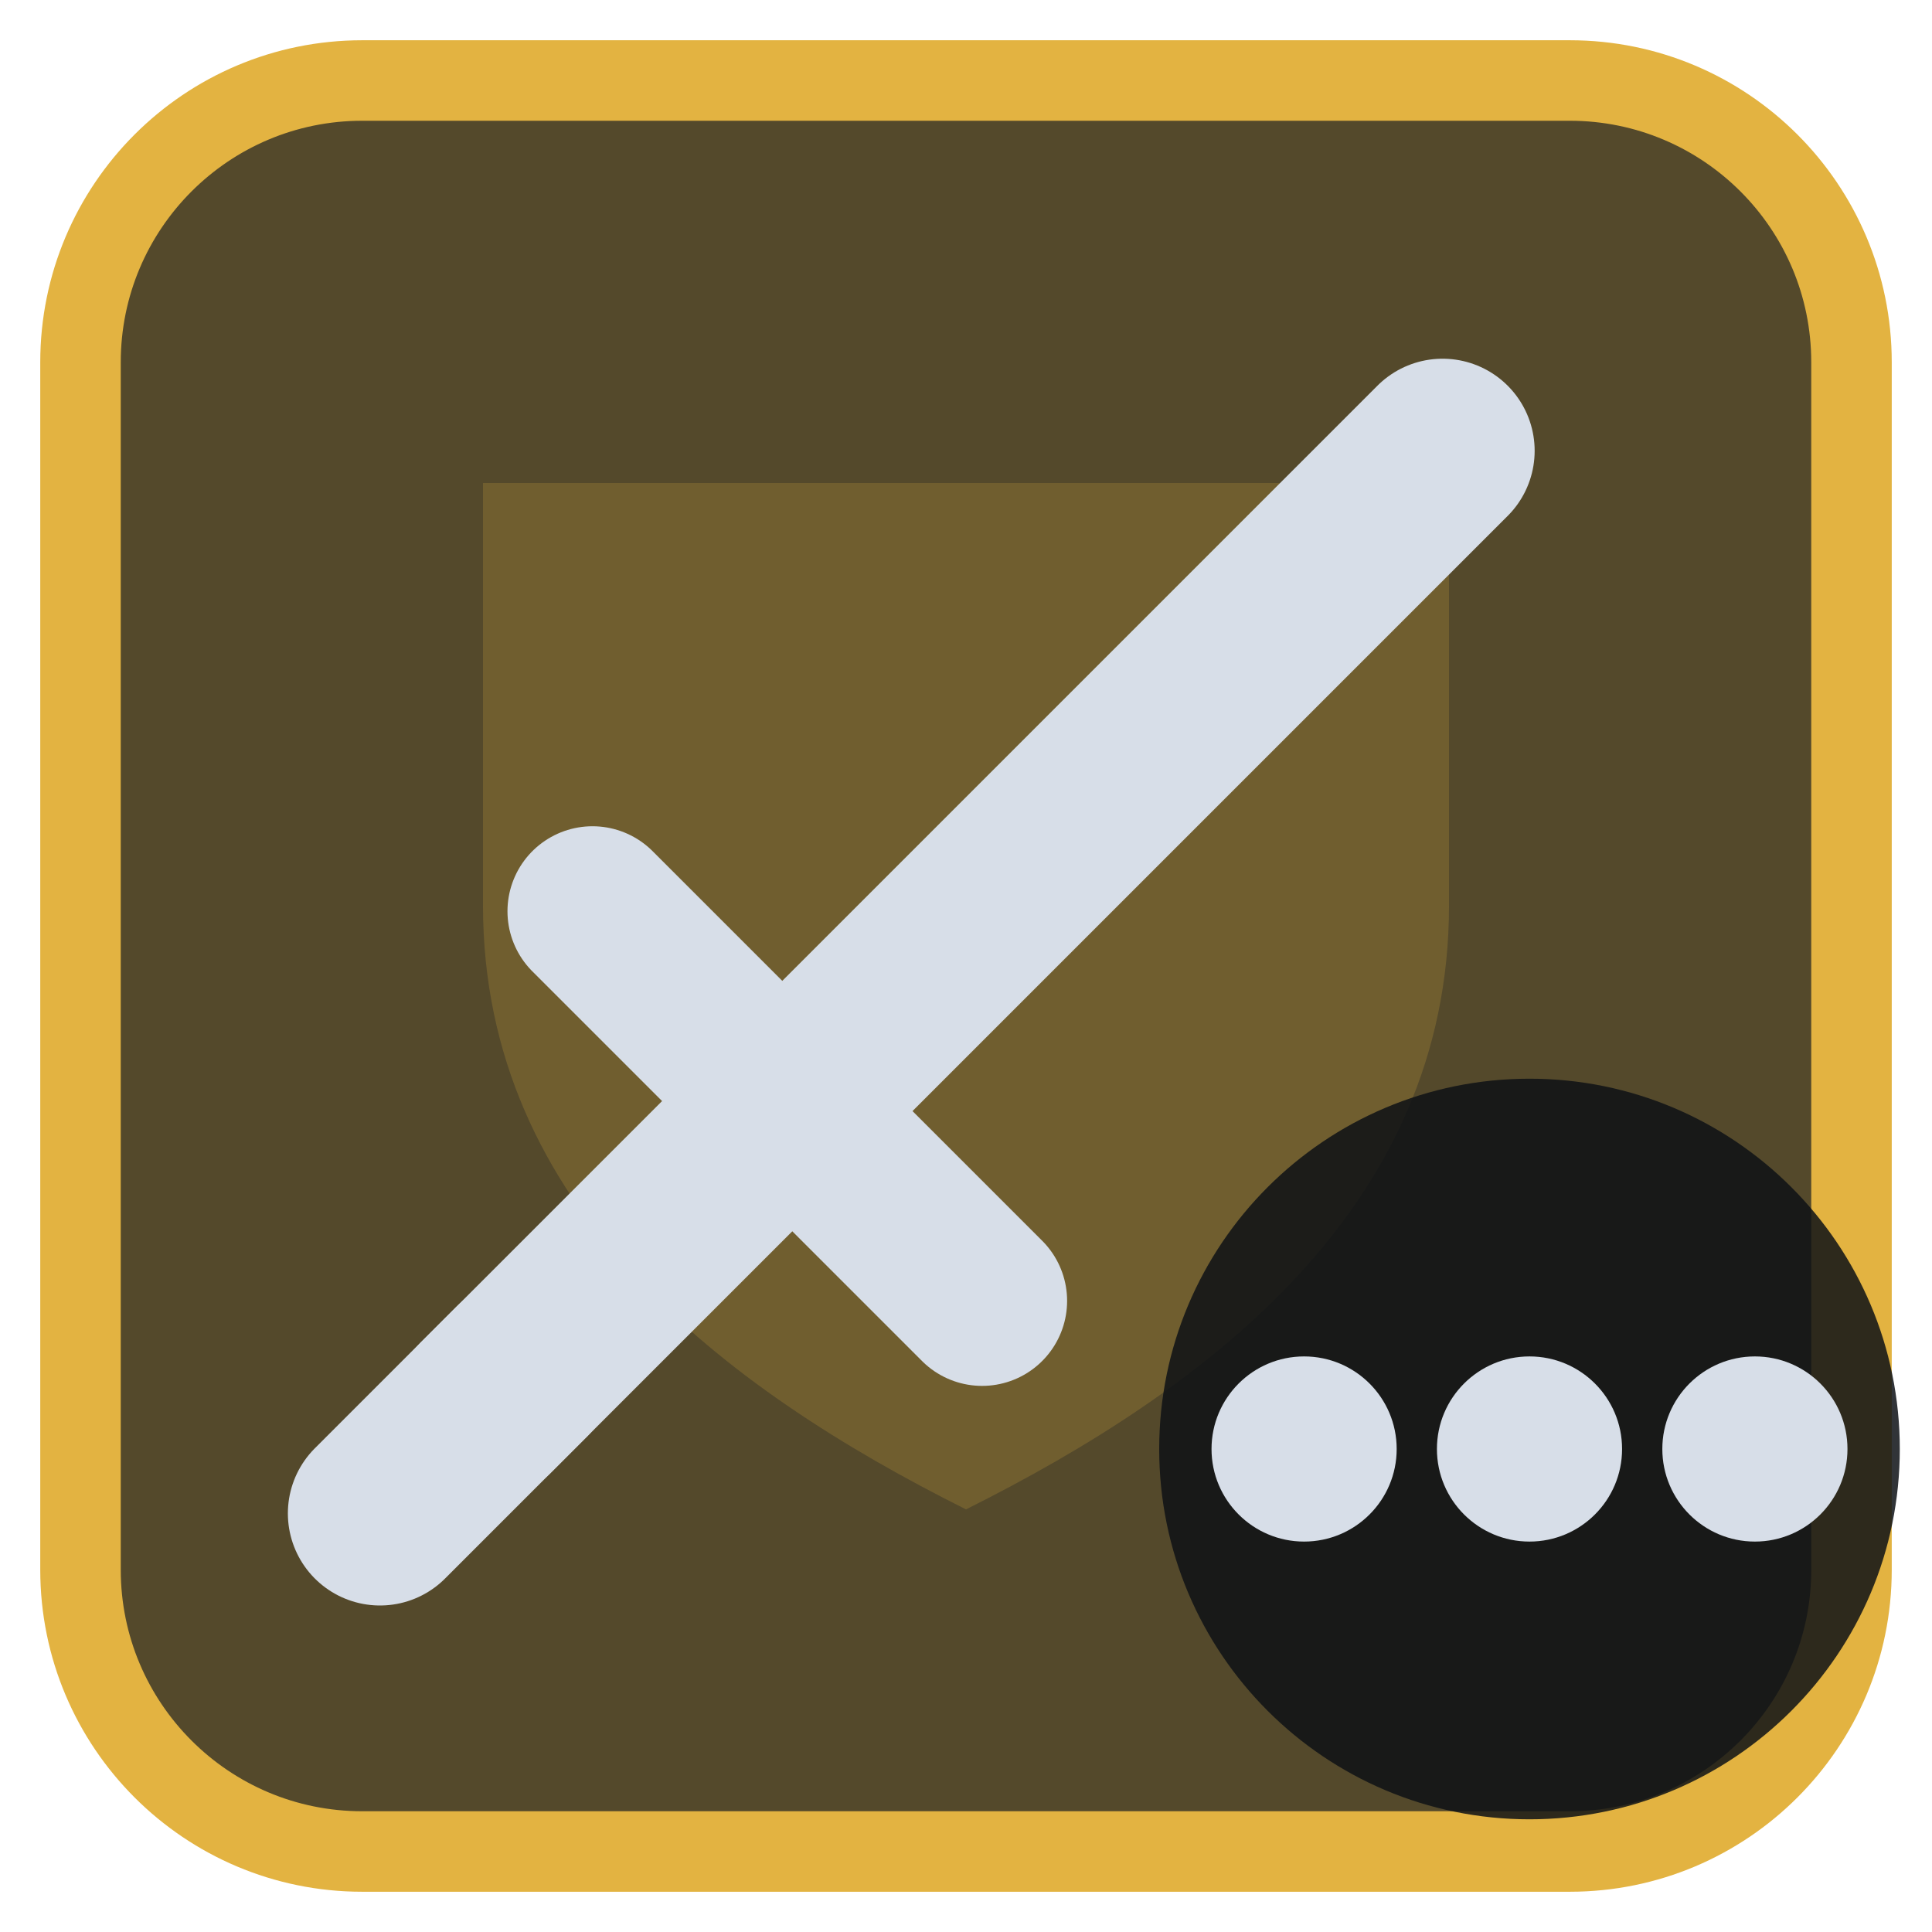
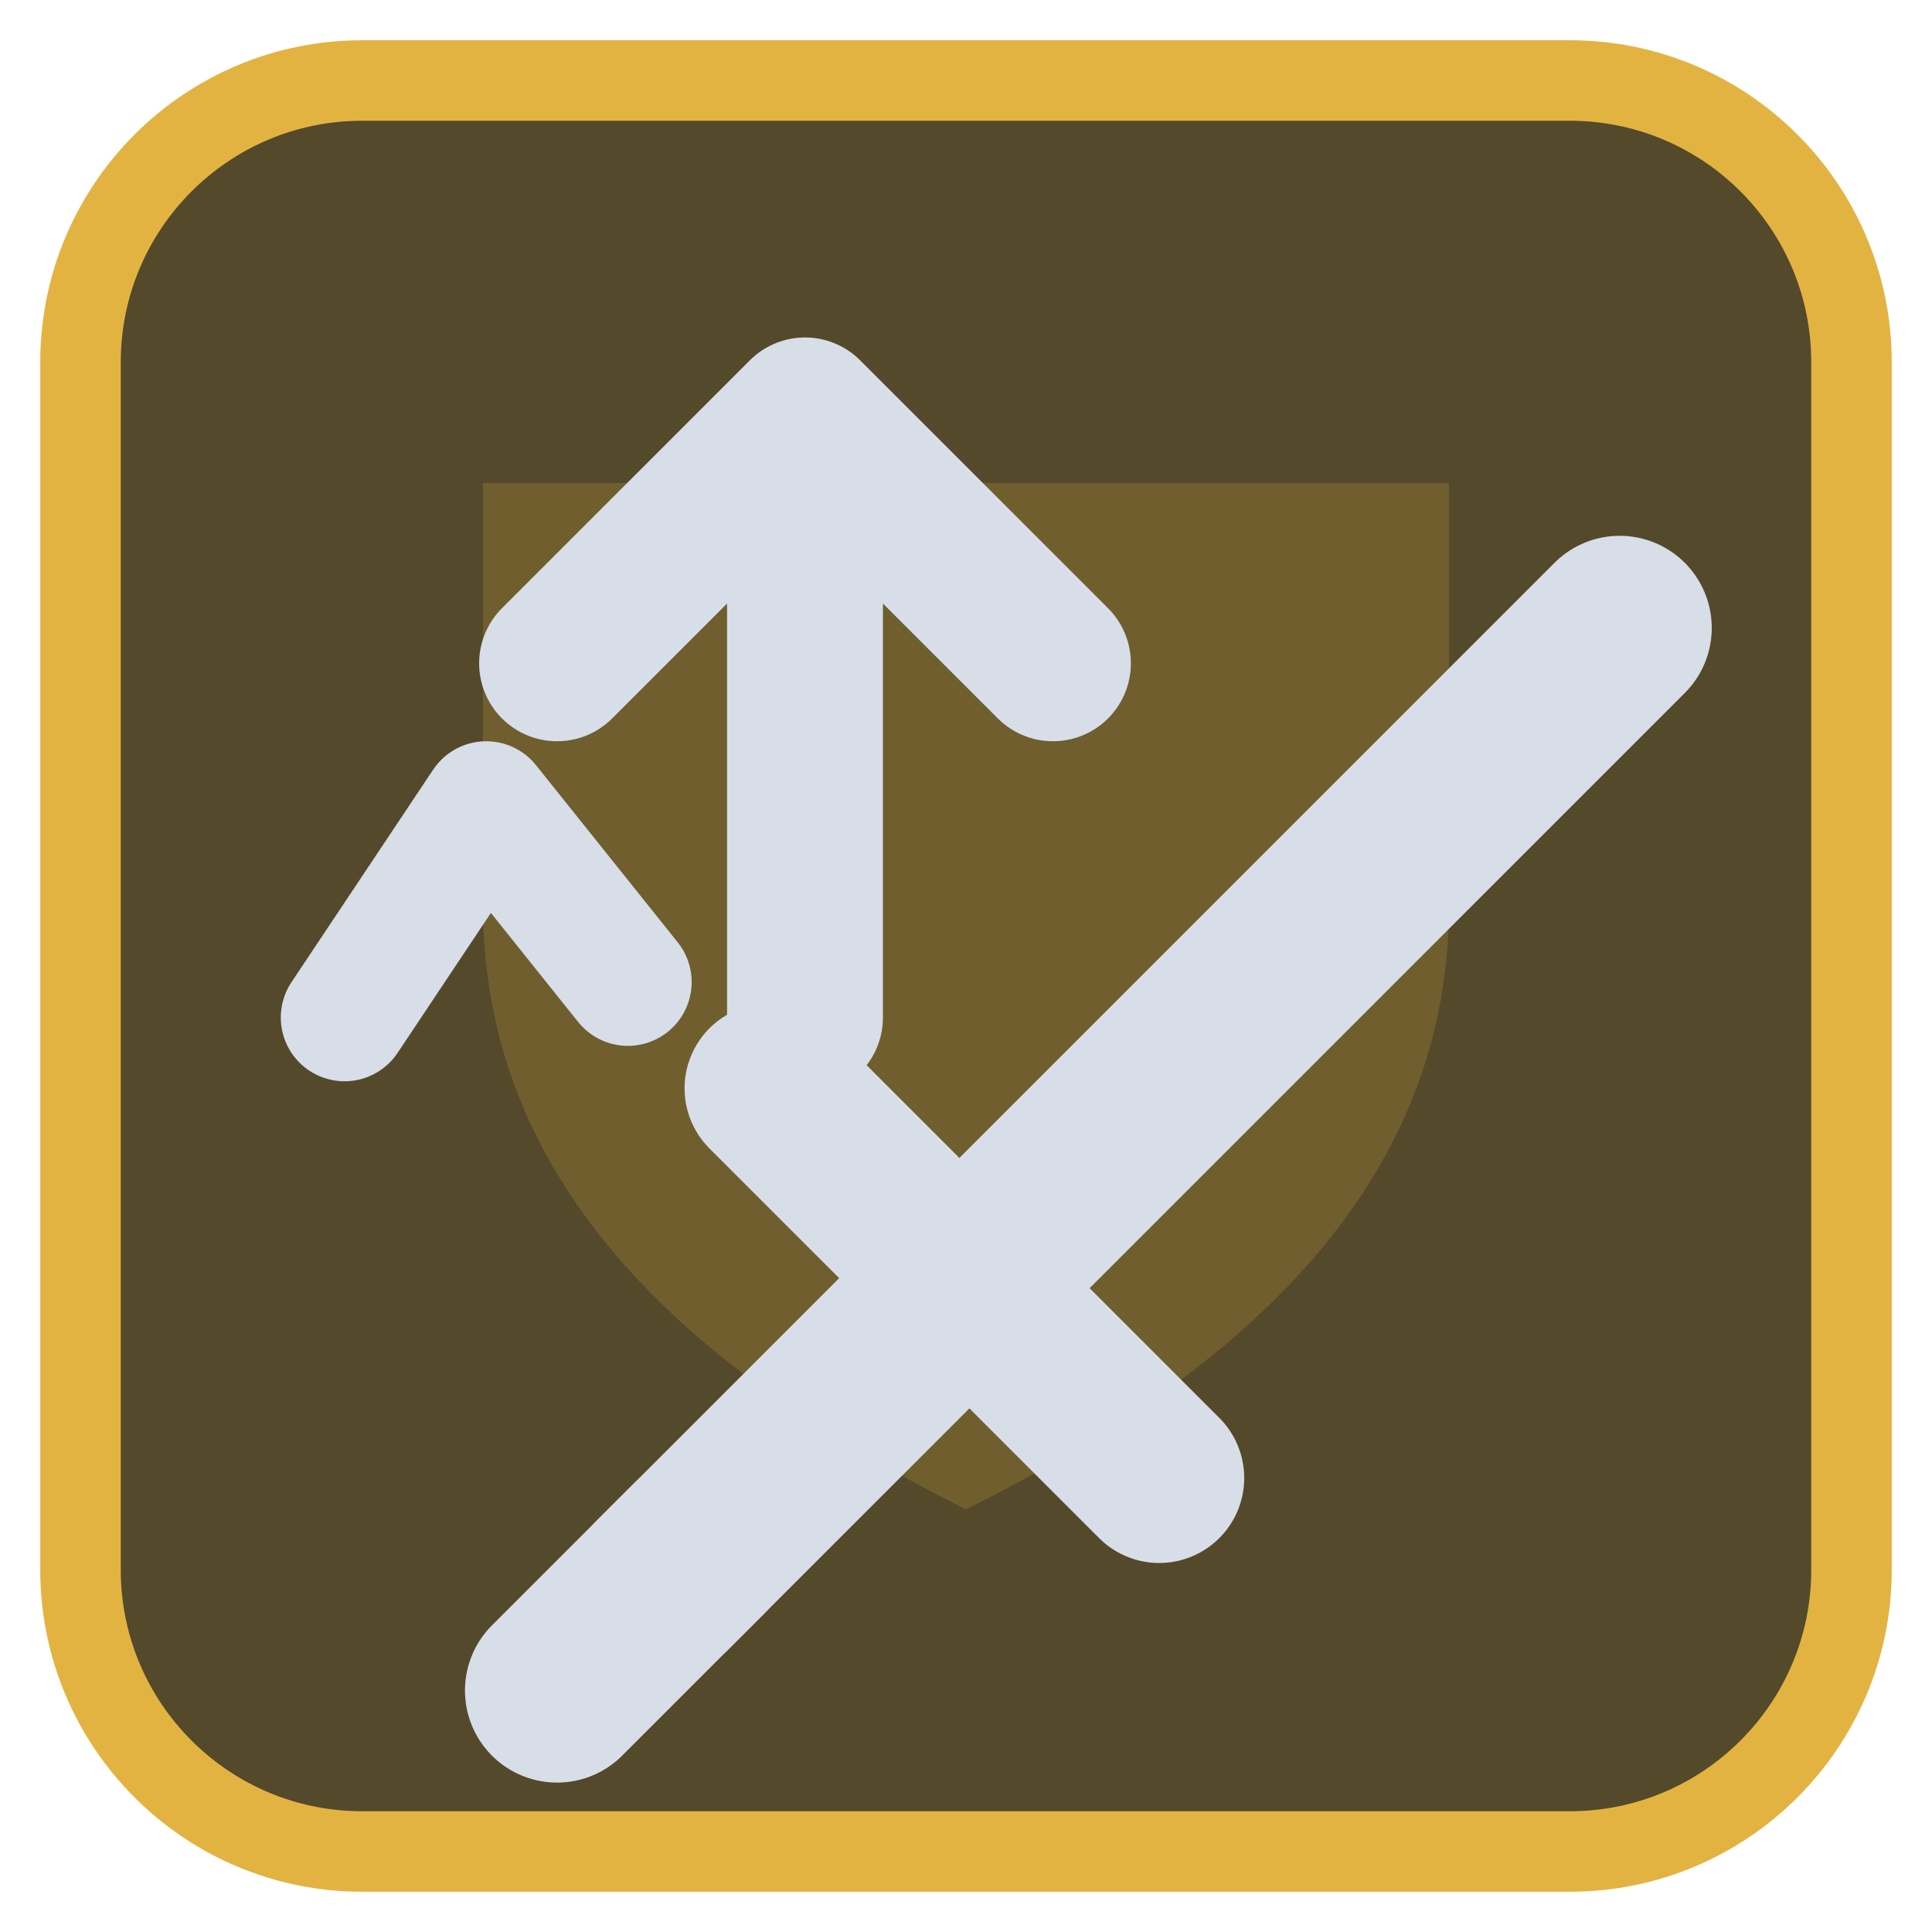
<svg xmlns="http://www.w3.org/2000/svg" viewBox="0 0 24 24" width="24" height="24">
  <rect x="1" y="1" width="22" height="22" rx="3.5" fill="#54492b" stroke="#e3b341" stroke-width="1" />
  <g opacity="0.2" transform="translate(3,3) scale(0.75)">
    <path d="M4 4h16v7c0 5-4 8-8 10-4-2-8-5-8-10z" fill="#e3b341" />
  </g>
  <g transform="translate(1.2,1.2) scale(0.88)">
-     <path d="M5.5 18.5L19 5" fill="none" stroke="#d7dee8" stroke-width="2.6" stroke-linecap="round" stroke-linejoin="round" />
-     <path d="M7 11.5L12.5 17" fill="none" stroke="#d7dee8" stroke-width="2.4" stroke-linecap="round" stroke-linejoin="round" />
-     <path d="M4 20l2-2" fill="none" stroke="#d7dee8" stroke-width="2.6" stroke-linecap="round" stroke-linejoin="round" />
+     <g transform="translate(2.5,2.5)">
+       <path d="M5.5 18.5L19 5" fill="none" stroke="#d7dee8" stroke-width="2.6" stroke-linecap="round" stroke-linejoin="round" />
+       <path d="M7 11.5L12.5 17" fill="none" stroke="#d7dee8" stroke-width="2.4" stroke-linecap="round" stroke-linejoin="round" />
+       <path d="M4 20l2-2" fill="none" stroke="#d7dee8" stroke-width="2.6" stroke-linecap="round" stroke-linejoin="round" />
+     </g>
+     <path d="M10 13V4.5M6.5 8L10 4.5L13.5 8" fill="none" stroke="#d7dee8" stroke-width="2.2" stroke-linecap="round" stroke-linejoin="round" />
+     <path d="M3.5 13L5.5 10L7.5 12.5" fill="none" stroke="#d7dee8" stroke-width="1.8" stroke-linecap="round" stroke-linejoin="round" />
  </g>
-   <circle cx="19" cy="18" r="4.6" fill="#0e1116" fill-opacity="0.85" />
-   <circle cx="16.2" cy="18" r="1.15" fill="#d7dee8" />
-   <circle cx="19" cy="18" r="1.15" fill="#d7dee8" />
-   <circle cx="21.8" cy="18" r="1.15" fill="#d7dee8" />
</svg>
